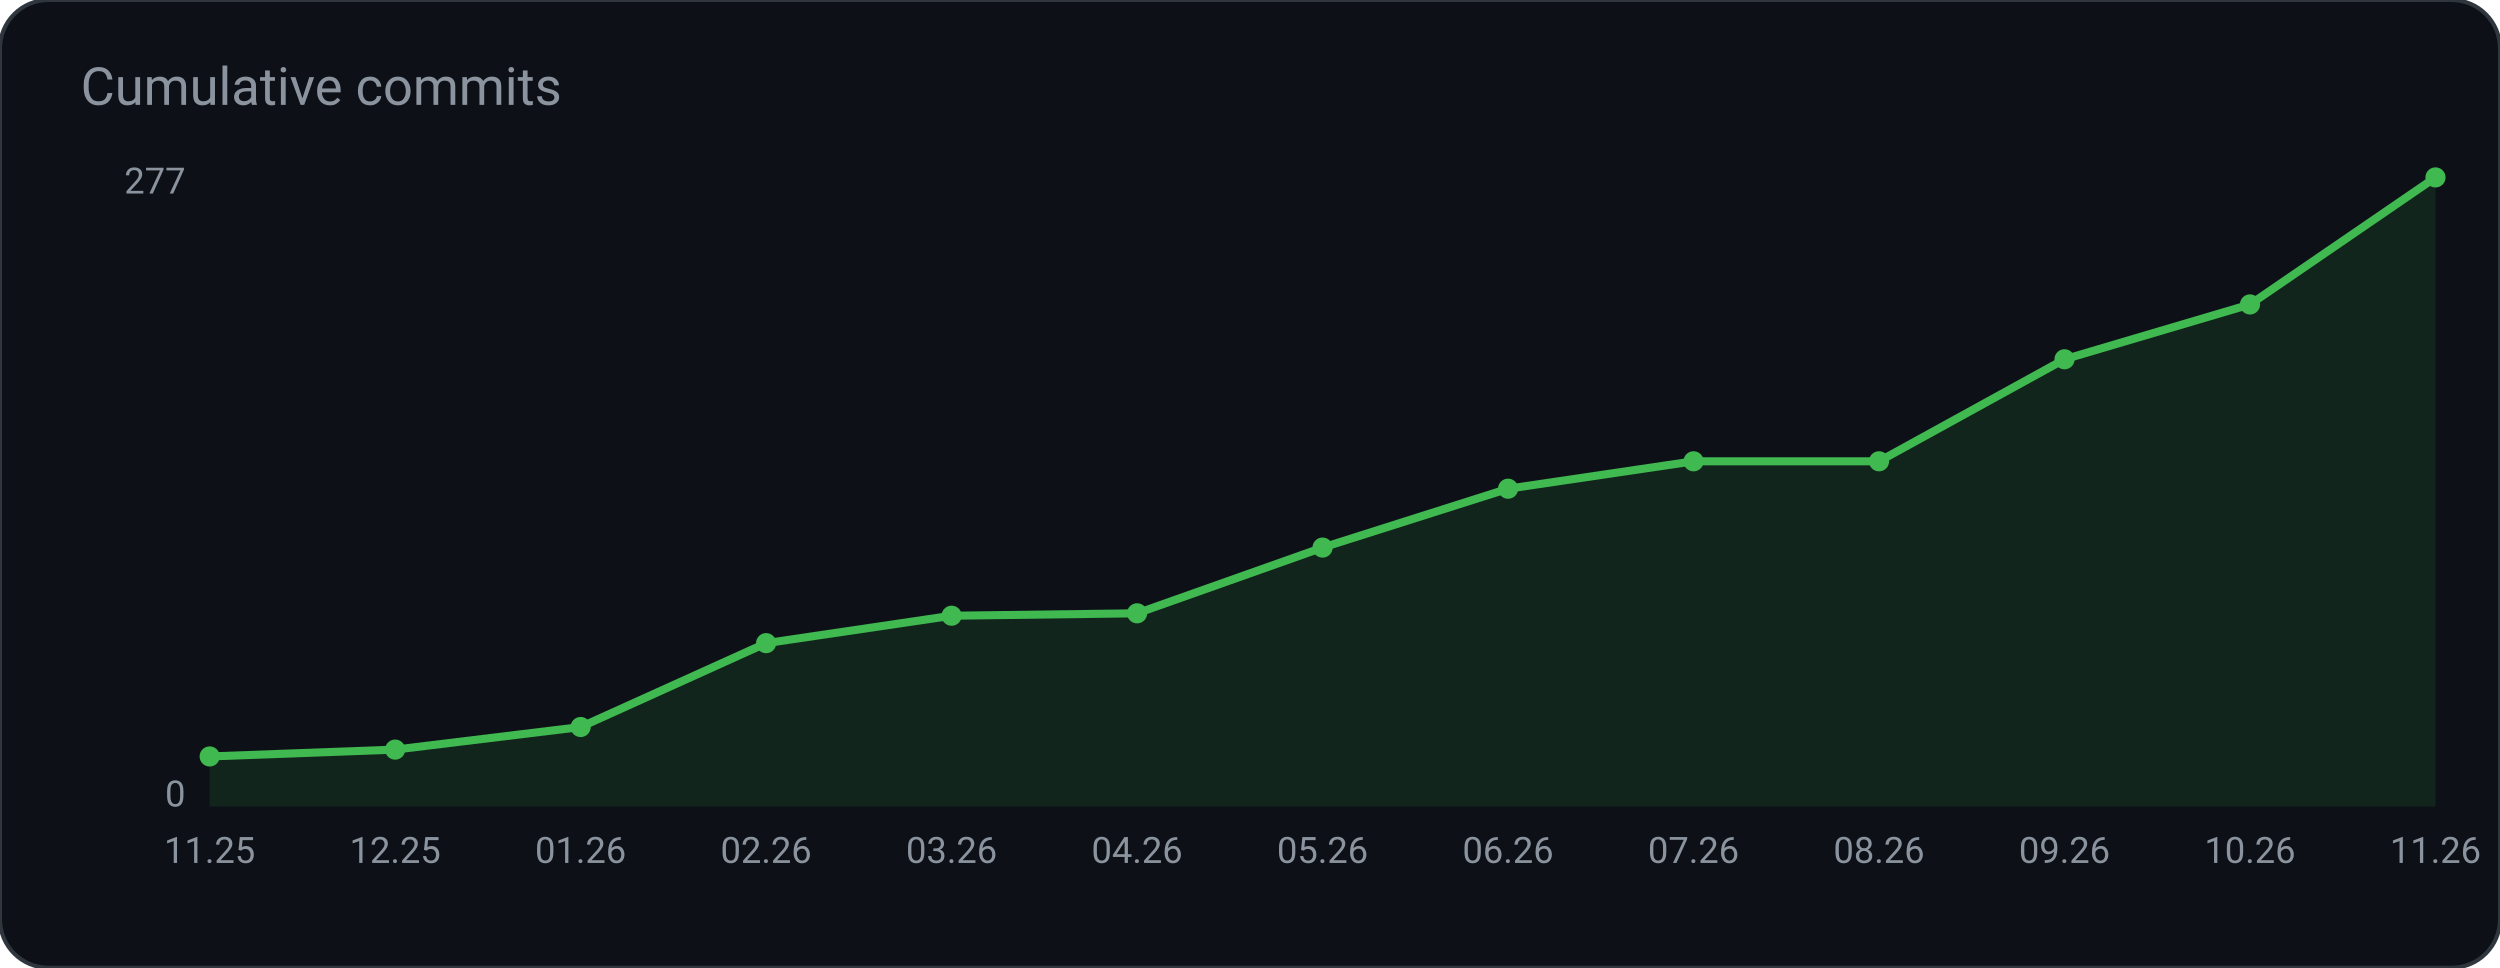
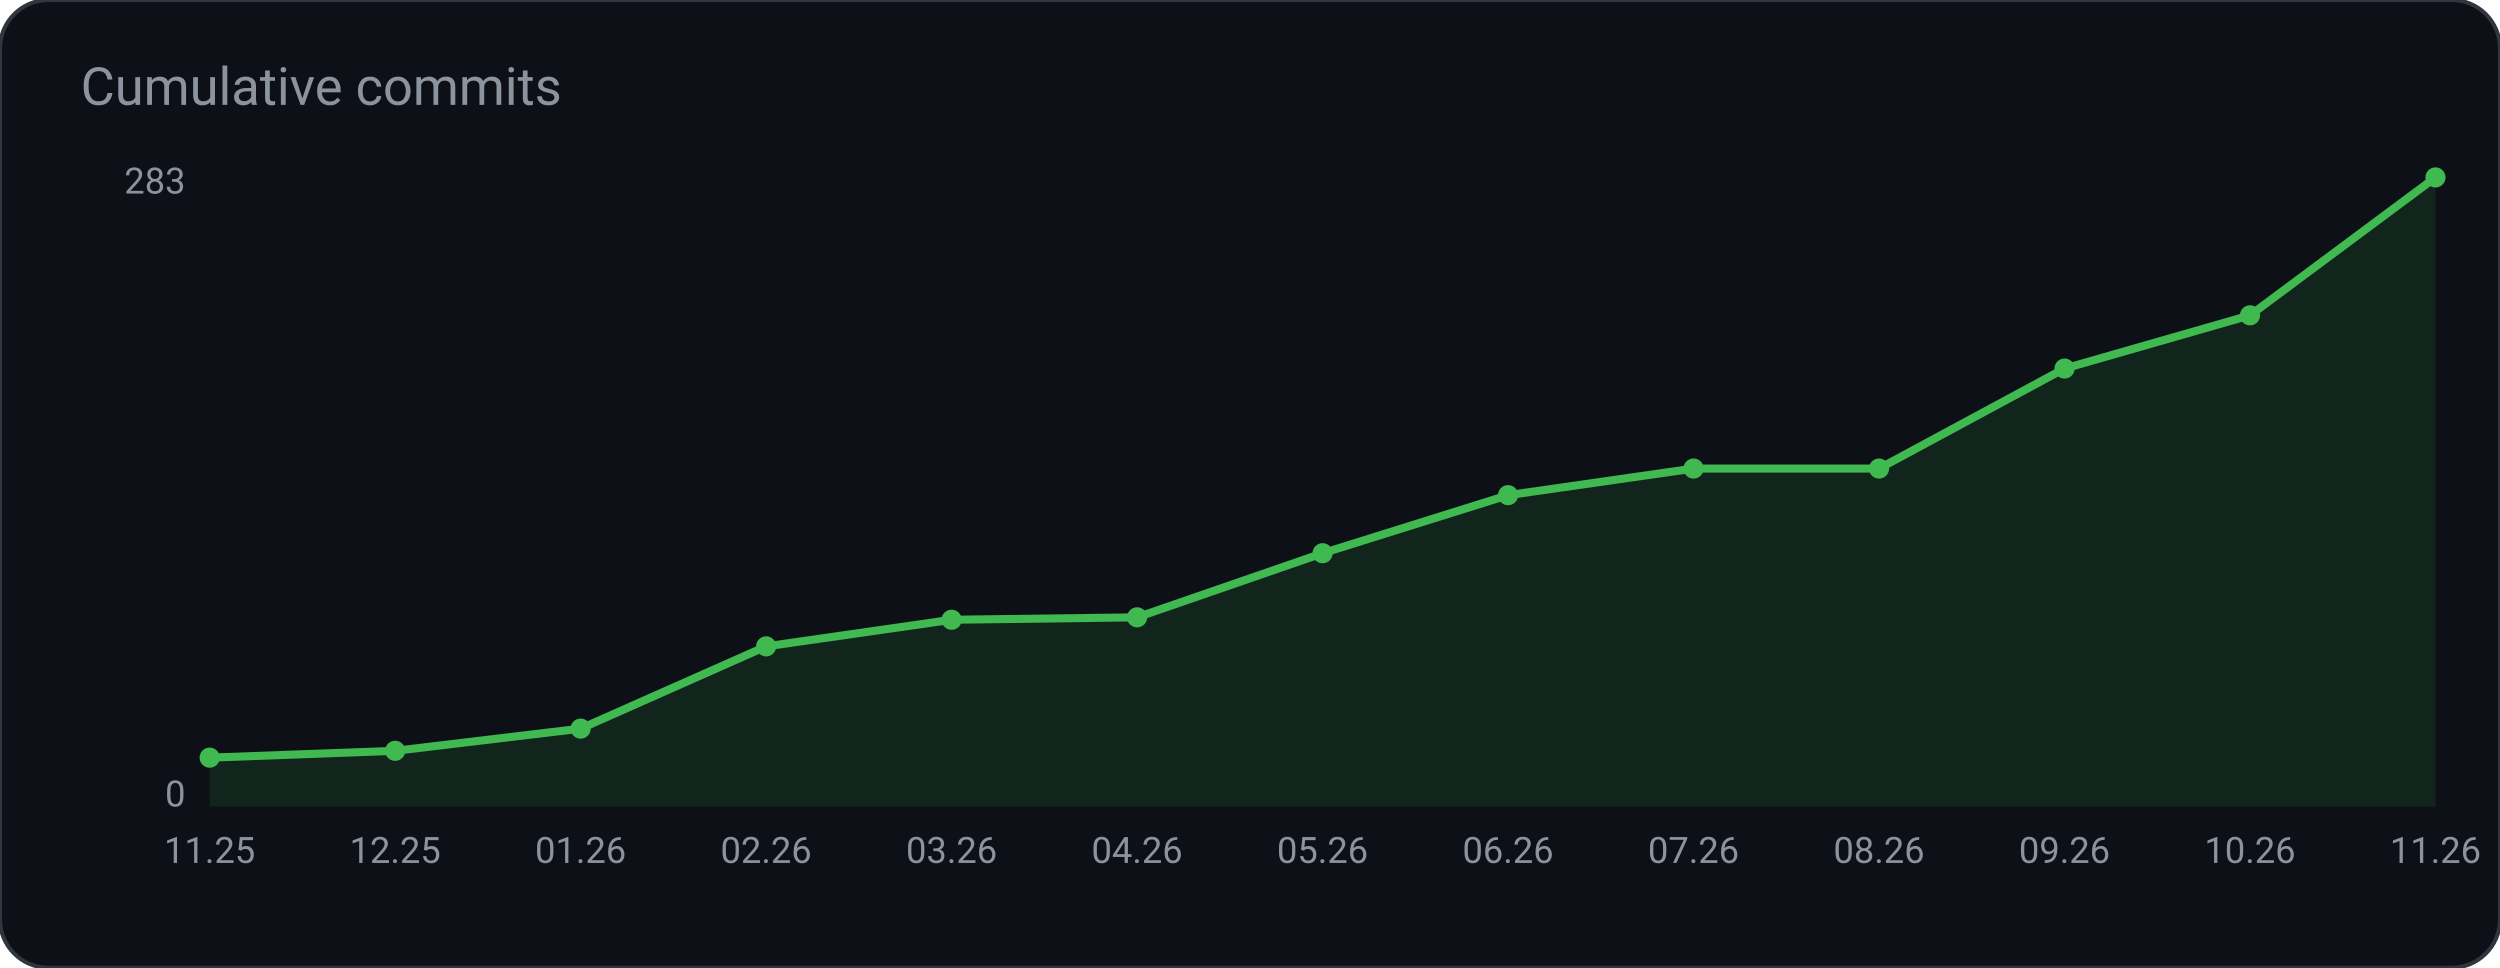
<svg xmlns="http://www.w3.org/2000/svg" width="620" height="240" viewBox="0 0 620 240" role="img" aria-label="Cumulative commits">
  <rect width="620" height="240" rx="12" fill="#0d1117" stroke="#30363d" />
  <text x="20" y="26" fill="#8b949e" font-family="ui-sans-serif, system-ui, -apple-system, Segoe UI, Roboto, Helvetica, Arial, sans-serif" font-size="13">Cumulative commits</text>
-   <polygon points="52.0,200.0 52.0,187.6 98.0,185.9 144.0,180.3 190.0,159.5 236.0,152.7 282.0,152.1 328.0,135.8 374.0,121.2 420.0,114.4 466.0,114.4 512.0,89.1 558.0,75.5 604.0,44.0 604.0,200.0" fill="#3fb950" fill-opacity="0.12" />
-   <polyline points="52.0,187.6 98.0,185.9 144.0,180.3 190.0,159.5 236.0,152.7 282.0,152.1 328.0,135.8 374.0,121.2 420.0,114.4 466.0,114.4 512.0,89.1 558.0,75.5 604.0,44.0" fill="none" stroke="#3fb950" stroke-width="2" />
-   <circle cx="52.0" cy="187.6" r="2.5" fill="#3fb950" />
-   <circle cx="98.0" cy="185.9" r="2.5" fill="#3fb950" />
-   <circle cx="144.0" cy="180.3" r="2.5" fill="#3fb950" />
-   <circle cx="190.0" cy="159.5" r="2.5" fill="#3fb950" />
-   <circle cx="236.0" cy="152.7" r="2.5" fill="#3fb950" />
-   <circle cx="282.0" cy="152.1" r="2.5" fill="#3fb950" />
-   <circle cx="328.0" cy="135.8" r="2.5" fill="#3fb950" />
-   <circle cx="374.0" cy="121.2" r="2.5" fill="#3fb950" />
-   <circle cx="420.0" cy="114.4" r="2.5" fill="#3fb950" />
-   <circle cx="466.0" cy="114.4" r="2.5" fill="#3fb950" />
-   <circle cx="512.0" cy="89.1" r="2.5" fill="#3fb950" />
-   <circle cx="558.0" cy="75.5" r="2.5" fill="#3fb950" />
+   <polygon points="52.0,200.0 52.0,187.9 98.0,186.2 144.0,180.7 190.0,160.3 236.0,153.7 282.0,153.1 328.0,137.2 374.0,122.8 420.0,116.2 466.0,116.2 512.0,91.4 558.0,78.2 604.0,44.0 604.0,200.0" fill="#3fb950" fill-opacity="0.12" />
+   <polyline points="52.0,187.9 98.0,186.2 144.0,180.7 190.0,160.3 236.0,153.7 282.0,153.1 328.0,137.2 374.0,122.8 420.0,116.2 466.0,116.2 512.0,91.4 558.0,78.2 604.0,44.0" fill="none" stroke="#3fb950" stroke-width="2" />
+   <circle cx="52.0" cy="187.9" r="2.5" fill="#3fb950" />
+   <circle cx="98.0" cy="186.2" r="2.5" fill="#3fb950" />
+   <circle cx="144.0" cy="180.7" r="2.5" fill="#3fb950" />
+   <circle cx="190.0" cy="160.3" r="2.5" fill="#3fb950" />
+   <circle cx="236.0" cy="153.7" r="2.5" fill="#3fb950" />
+   <circle cx="282.0" cy="153.1" r="2.5" fill="#3fb950" />
+   <circle cx="328.0" cy="137.2" r="2.5" fill="#3fb950" />
+   <circle cx="374.0" cy="122.8" r="2.5" fill="#3fb950" />
+   <circle cx="420.0" cy="116.2" r="2.5" fill="#3fb950" />
+   <circle cx="466.0" cy="116.2" r="2.5" fill="#3fb950" />
+   <circle cx="512.0" cy="91.4" r="2.5" fill="#3fb950" />
+   <circle cx="558.0" cy="78.2" r="2.5" fill="#3fb950" />
  <circle cx="604.0" cy="44.0" r="2.5" fill="#3fb950" />
-   <text x="46.0" y="48.0" fill="#8b949e" font-family="ui-sans-serif, system-ui, -apple-system, Segoe UI, Roboto, Helvetica, Arial, sans-serif" font-size="9" text-anchor="end" font-weight="400">277</text>
+   <text x="46.0" y="48.0" fill="#8b949e" font-family="ui-sans-serif, system-ui, -apple-system, Segoe UI, Roboto, Helvetica, Arial, sans-serif" font-size="9" text-anchor="end" font-weight="400">283</text>
  <text x="46.0" y="200.0" fill="#8b949e" font-family="ui-sans-serif, system-ui, -apple-system, Segoe UI, Roboto, Helvetica, Arial, sans-serif" font-size="9" text-anchor="end" font-weight="400">0</text>
  <text x="52.0" y="214.0" fill="#8b949e" font-family="ui-sans-serif, system-ui, -apple-system, Segoe UI, Roboto, Helvetica, Arial, sans-serif" font-size="9" text-anchor="middle" font-weight="400">11.25</text>
  <text x="98.0" y="214.0" fill="#8b949e" font-family="ui-sans-serif, system-ui, -apple-system, Segoe UI, Roboto, Helvetica, Arial, sans-serif" font-size="9" text-anchor="middle" font-weight="400">12.25</text>
  <text x="144.0" y="214.0" fill="#8b949e" font-family="ui-sans-serif, system-ui, -apple-system, Segoe UI, Roboto, Helvetica, Arial, sans-serif" font-size="9" text-anchor="middle" font-weight="400">01.26</text>
  <text x="190.0" y="214.0" fill="#8b949e" font-family="ui-sans-serif, system-ui, -apple-system, Segoe UI, Roboto, Helvetica, Arial, sans-serif" font-size="9" text-anchor="middle" font-weight="400">02.26</text>
  <text x="236.0" y="214.0" fill="#8b949e" font-family="ui-sans-serif, system-ui, -apple-system, Segoe UI, Roboto, Helvetica, Arial, sans-serif" font-size="9" text-anchor="middle" font-weight="400">03.26</text>
  <text x="282.0" y="214.0" fill="#8b949e" font-family="ui-sans-serif, system-ui, -apple-system, Segoe UI, Roboto, Helvetica, Arial, sans-serif" font-size="9" text-anchor="middle" font-weight="400">04.26</text>
  <text x="328.0" y="214.0" fill="#8b949e" font-family="ui-sans-serif, system-ui, -apple-system, Segoe UI, Roboto, Helvetica, Arial, sans-serif" font-size="9" text-anchor="middle" font-weight="400">05.26</text>
  <text x="374.0" y="214.0" fill="#8b949e" font-family="ui-sans-serif, system-ui, -apple-system, Segoe UI, Roboto, Helvetica, Arial, sans-serif" font-size="9" text-anchor="middle" font-weight="400">06.26</text>
  <text x="420.0" y="214.0" fill="#8b949e" font-family="ui-sans-serif, system-ui, -apple-system, Segoe UI, Roboto, Helvetica, Arial, sans-serif" font-size="9" text-anchor="middle" font-weight="400">07.26</text>
  <text x="466.0" y="214.0" fill="#8b949e" font-family="ui-sans-serif, system-ui, -apple-system, Segoe UI, Roboto, Helvetica, Arial, sans-serif" font-size="9" text-anchor="middle" font-weight="400">08.26</text>
  <text x="512.0" y="214.0" fill="#8b949e" font-family="ui-sans-serif, system-ui, -apple-system, Segoe UI, Roboto, Helvetica, Arial, sans-serif" font-size="9" text-anchor="middle" font-weight="400">09.26</text>
  <text x="558.0" y="214.0" fill="#8b949e" font-family="ui-sans-serif, system-ui, -apple-system, Segoe UI, Roboto, Helvetica, Arial, sans-serif" font-size="9" text-anchor="middle" font-weight="400">10.26</text>
  <text x="604.0" y="214.0" fill="#8b949e" font-family="ui-sans-serif, system-ui, -apple-system, Segoe UI, Roboto, Helvetica, Arial, sans-serif" font-size="9" text-anchor="middle" font-weight="400">11.26</text>
</svg>
